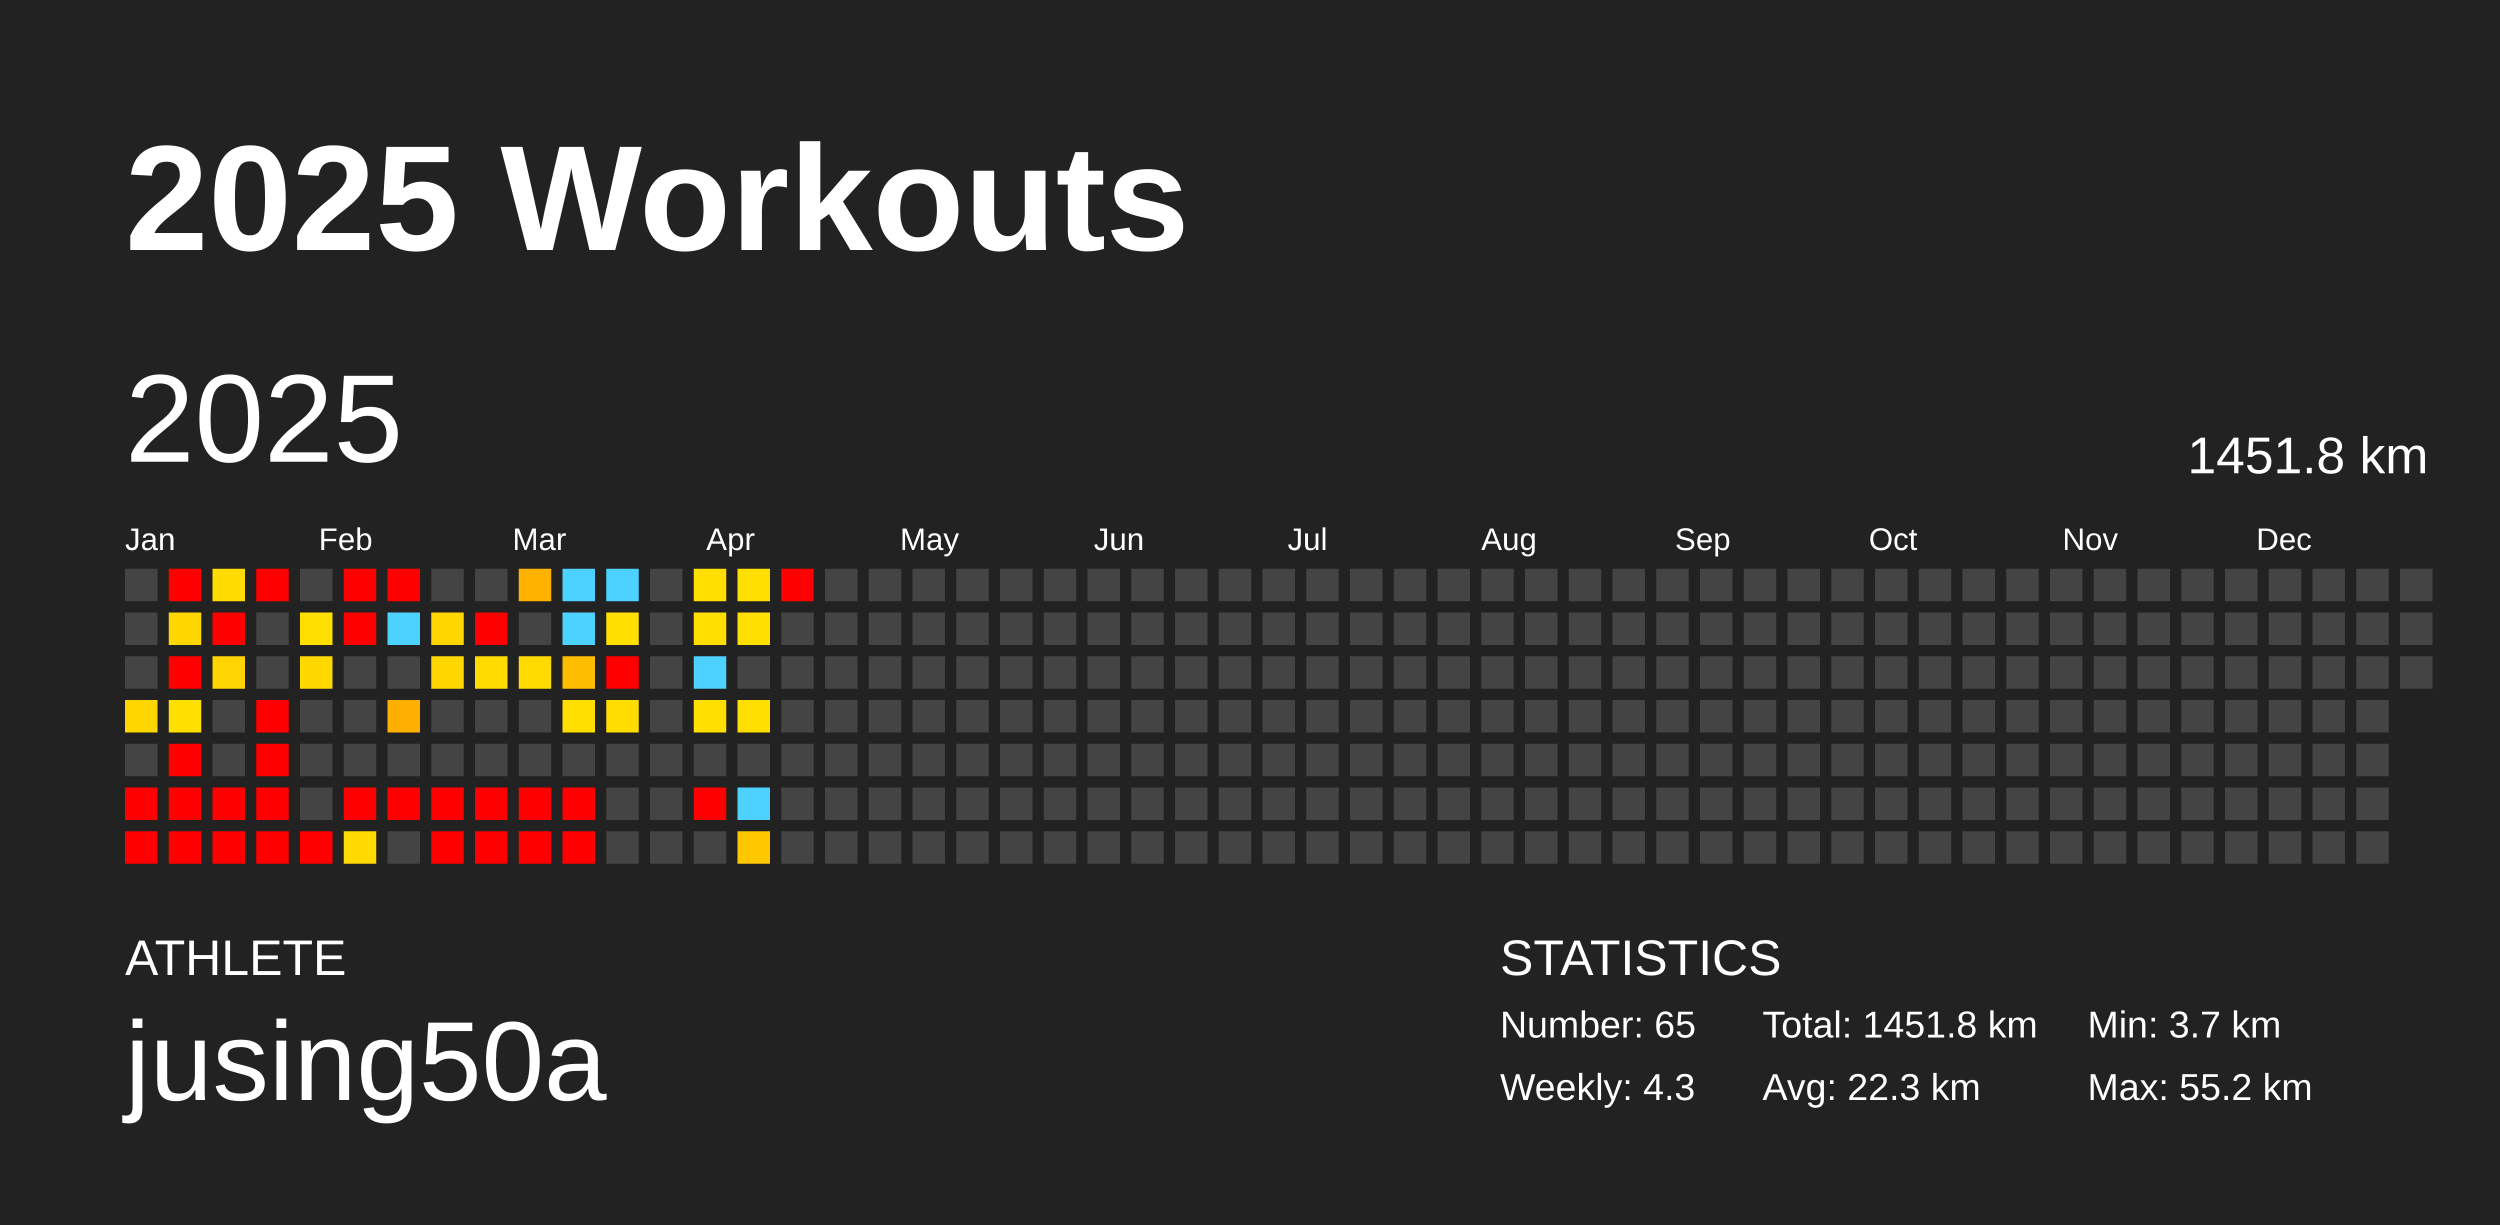
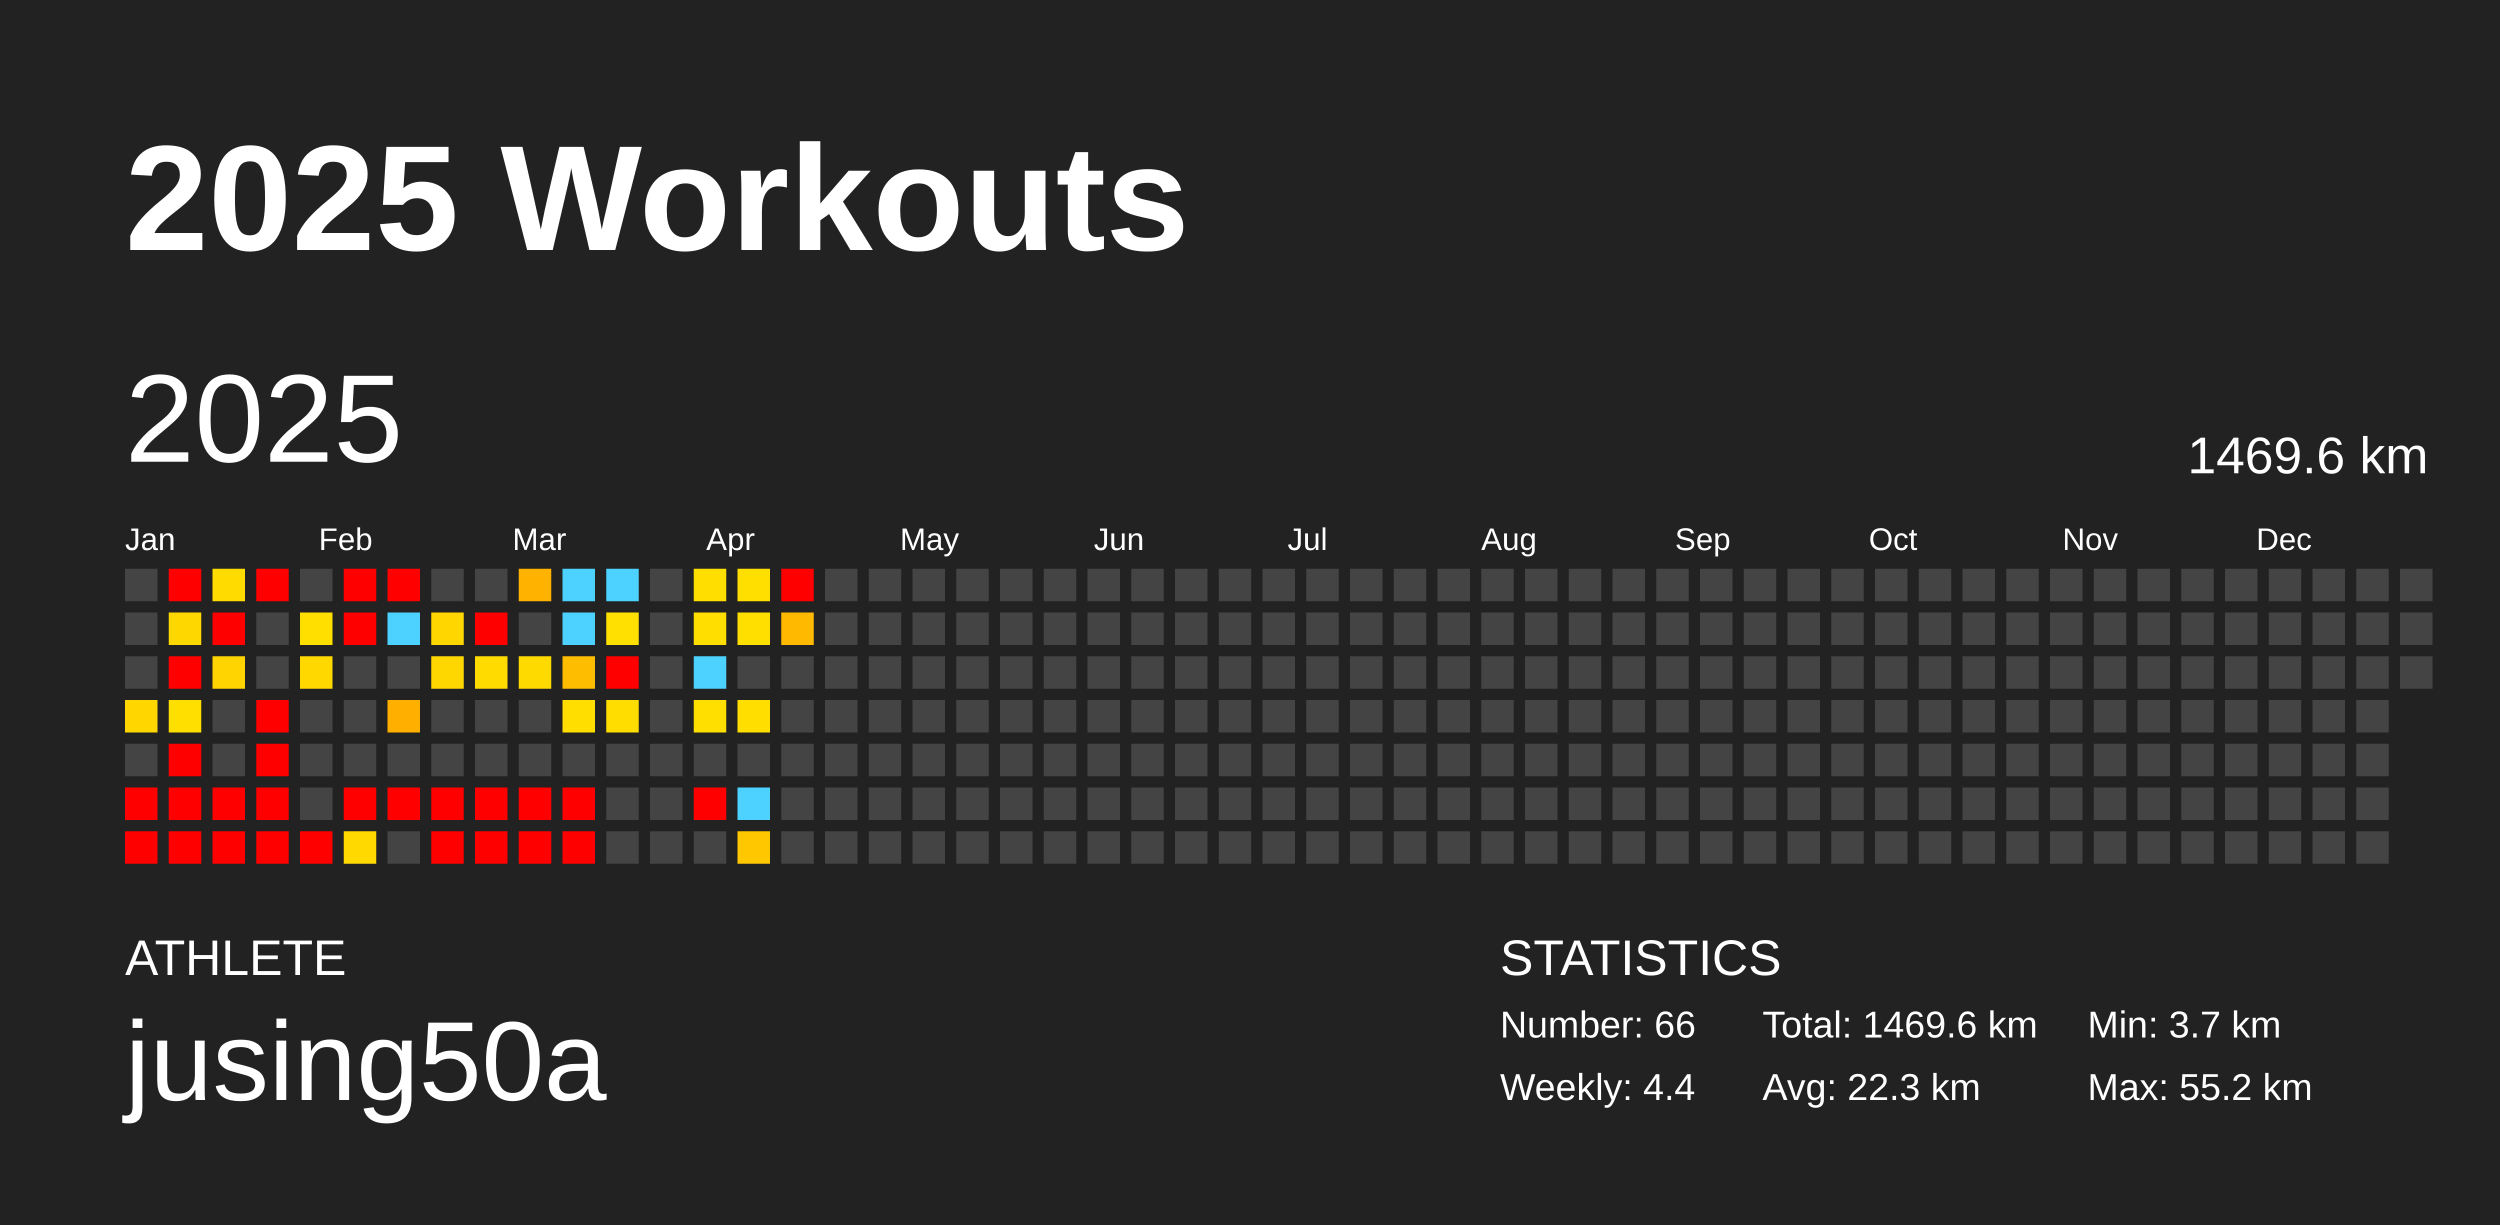
<svg xmlns="http://www.w3.org/2000/svg" baseProfile="full" height="98mm" version="1.1" viewBox="0,0,200,98" width="200mm">
  <defs />
  <rect fill="#222222" height="98" width="200" x="0" y="0" />
  <text fill="#FFFFFF" style="font-size:12px; font-family:Arial; font-weight:bold;" x="10" y="20">2025 Workouts</text>
  <text fill="#FFFFFF" style="font-size:4px; font-family:Arial" x="10" y="78">ATHLETE</text>
  <text fill="#FFFFFF" style="font-size:9px; font-family:Arial" x="10" y="88">jusing50a</text>
  <text fill="#FFFFFF" style="font-size:4px; font-family:Arial" x="120" y="78">STATISTICS</text>
-   <text fill="#FFFFFF" style="font-size:3px; font-family:Arial" x="120" y="83">Number: 65</text>
-   <text fill="#FFFFFF" style="font-size:3px; font-family:Arial" x="120" y="88">Weekly: 4.3</text>
-   <text fill="#FFFFFF" style="font-size:3px; font-family:Arial" x="141" y="83">Total: 1451.8 km</text>
+   <text fill="#FFFFFF" style="font-size:3px; font-family:Arial" x="120" y="83">Number: 66</text>
+   <text fill="#FFFFFF" style="font-size:3px; font-family:Arial" x="120" y="88">Weekly: 4.4</text>
+   <text fill="#FFFFFF" style="font-size:3px; font-family:Arial" x="141" y="83">Total: 1469.6 km</text>
  <text fill="#FFFFFF" style="font-size:3px; font-family:Arial" x="141" y="88">Avg: 22.3 km</text>
  <text fill="#FFFFFF" style="font-size:3px; font-family:Arial" x="167" y="83">Min: 3.7 km</text>
  <text fill="#FFFFFF" style="font-size:3px; font-family:Arial" x="167" y="88">Max: 55.2 km</text>
  <text dominant-baseline="hanging" fill="#FFFFFF" style="font-size:10.0px; font-family:Arial;" x="10" y="30">2025</text>
-   <text dominant-baseline="hanging" fill="#FFFFFF" style="font-size:4.125px; font-family:Arial;" x="175" y="35">1451.8 km</text>
+   <text dominant-baseline="hanging" fill="#FFFFFF" style="font-size:4.125px; font-family:Arial;" x="175" y="35">1469.6 km</text>
  <text fill="#FFFFFF" style="font-size:2.5px; font-family:Arial" x="10.0" y="44">Jan</text>
  <text fill="#FFFFFF" style="font-size:2.5px; font-family:Arial" x="25.5" y="44">Feb</text>
  <text fill="#FFFFFF" style="font-size:2.5px; font-family:Arial" x="41.0" y="44">Mar</text>
  <text fill="#FFFFFF" style="font-size:2.5px; font-family:Arial" x="56.5" y="44">Apr</text>
  <text fill="#FFFFFF" style="font-size:2.5px; font-family:Arial" x="72.0" y="44">May</text>
  <text fill="#FFFFFF" style="font-size:2.5px; font-family:Arial" x="87.5" y="44">Jun</text>
  <text fill="#FFFFFF" style="font-size:2.5px; font-family:Arial" x="103.0" y="44">Jul</text>
  <text fill="#FFFFFF" style="font-size:2.5px; font-family:Arial" x="118.5" y="44">Aug</text>
  <text fill="#FFFFFF" style="font-size:2.5px; font-family:Arial" x="134.0" y="44">Sep</text>
  <text fill="#FFFFFF" style="font-size:2.5px; font-family:Arial" x="149.5" y="44">Oct</text>
  <text fill="#FFFFFF" style="font-size:2.5px; font-family:Arial" x="165.0" y="44">Nov</text>
  <text fill="#FFFFFF" style="font-size:2.5px; font-family:Arial" x="180.5" y="44">Dec</text>
  <rect fill="#444444" height="2.6" width="2.6" x="10.0" y="45.5" />
  <rect fill="#444444" height="2.6" width="2.6" x="10.0" y="49.0" />
  <rect fill="#444444" height="2.6" width="2.6" x="10.0" y="52.5" />
  <rect fill="#ffd600" height="2.6" width="2.6" x="10.0" y="56.0" />
  <rect fill="#444444" height="2.6" width="2.6" x="10.0" y="59.5" />
  <rect fill="red" height="2.6" width="2.6" x="10.0" y="63.0" />
  <rect fill="red" height="2.6" width="2.6" x="10.0" y="66.5" />
  <rect fill="red" height="2.6" width="2.6" x="13.5" y="45.5" />
  <rect fill="#ffd700" height="2.6" width="2.6" x="13.5" y="49.0" />
  <rect fill="red" height="2.6" width="2.6" x="13.5" y="52.5" />
  <rect fill="#ffdf00" height="2.6" width="2.6" x="13.5" y="56.0" />
  <rect fill="red" height="2.6" width="2.6" x="13.5" y="59.5" />
  <rect fill="red" height="2.6" width="2.6" x="13.5" y="63.0" />
  <rect fill="red" height="2.6" width="2.6" x="13.5" y="66.5" />
  <rect fill="#ffdb00" height="2.6" width="2.6" x="17.0" y="45.5" />
  <rect fill="red" height="2.6" width="2.6" x="17.0" y="49.0" />
  <rect fill="#ffd400" height="2.6" width="2.6" x="17.0" y="52.5" />
  <rect fill="#444444" height="2.6" width="2.6" x="17.0" y="56.0" />
  <rect fill="#444444" height="2.6" width="2.6" x="17.0" y="59.5" />
  <rect fill="red" height="2.6" width="2.6" x="17.0" y="63.0" />
  <rect fill="red" height="2.6" width="2.6" x="17.0" y="66.5" />
  <rect fill="red" height="2.6" width="2.6" x="20.5" y="45.5" />
  <rect fill="#444444" height="2.6" width="2.6" x="20.5" y="49.0" />
  <rect fill="#444444" height="2.6" width="2.6" x="20.5" y="52.5" />
  <rect fill="red" height="2.6" width="2.6" x="20.5" y="56.0" />
  <rect fill="red" height="2.6" width="2.6" x="20.5" y="59.5" />
  <rect fill="red" height="2.6" width="2.6" x="20.5" y="63.0" />
  <rect fill="red" height="2.6" width="2.6" x="20.5" y="66.5" />
  <rect fill="#444444" height="2.6" width="2.6" x="24.0" y="45.5" />
  <rect fill="#ffdf00" height="2.6" width="2.6" x="24.0" y="49.0" />
  <rect fill="#ffd800" height="2.6" width="2.6" x="24.0" y="52.5" />
  <rect fill="#444444" height="2.6" width="2.6" x="24.0" y="56.0" />
  <rect fill="#444444" height="2.6" width="2.6" x="24.0" y="59.5" />
  <rect fill="#444444" height="2.6" width="2.6" x="24.0" y="63.0" />
  <rect fill="red" height="2.6" width="2.6" x="24.0" y="66.5" />
  <rect fill="red" height="2.6" width="2.6" x="27.5" y="45.5" />
  <rect fill="red" height="2.6" width="2.6" x="27.5" y="49.0" />
  <rect fill="#444444" height="2.6" width="2.6" x="27.5" y="52.5" />
  <rect fill="#444444" height="2.6" width="2.6" x="27.5" y="56.0" />
  <rect fill="#444444" height="2.6" width="2.6" x="27.5" y="59.5" />
  <rect fill="red" height="2.6" width="2.6" x="27.5" y="63.0" />
  <rect fill="#ffd900" height="2.6" width="2.6" x="27.5" y="66.5" />
  <rect fill="red" height="2.6" width="2.6" x="31.0" y="45.5" />
  <rect fill="#4dd2ff" height="2.6" width="2.6" x="31.0" y="49.0" />
  <rect fill="#444444" height="2.6" width="2.6" x="31.0" y="52.5" />
  <rect fill="#ffaf00" height="2.6" width="2.6" x="31.0" y="56.0" />
  <rect fill="#444444" height="2.6" width="2.6" x="31.0" y="59.5" />
  <rect fill="red" height="2.6" width="2.6" x="31.0" y="63.0" />
  <rect fill="#444444" height="2.6" width="2.6" x="31.0" y="66.5" />
  <rect fill="#444444" height="2.6" width="2.6" x="34.5" y="45.5" />
  <rect fill="#ffd600" height="2.6" width="2.6" x="34.5" y="49.0" />
  <rect fill="#ffd700" height="2.6" width="2.6" x="34.5" y="52.5" />
  <rect fill="#444444" height="2.6" width="2.6" x="34.5" y="56.0" />
  <rect fill="#444444" height="2.6" width="2.6" x="34.5" y="59.5" />
  <rect fill="red" height="2.6" width="2.6" x="34.5" y="63.0" />
  <rect fill="red" height="2.6" width="2.6" x="34.5" y="66.5" />
  <rect fill="#444444" height="2.6" width="2.6" x="38.0" y="45.5" />
  <rect fill="red" height="2.6" width="2.6" x="38.0" y="49.0" />
  <rect fill="#ffdb00" height="2.6" width="2.6" x="38.0" y="52.5" />
  <rect fill="#444444" height="2.6" width="2.6" x="38.0" y="56.0" />
  <rect fill="#444444" height="2.6" width="2.6" x="38.0" y="59.5" />
  <rect fill="red" height="2.6" width="2.6" x="38.0" y="63.0" />
  <rect fill="red" height="2.6" width="2.6" x="38.0" y="66.5" />
  <rect fill="#ffb200" height="2.6" width="2.6" x="41.5" y="45.5" />
  <rect fill="#444444" height="2.6" width="2.6" x="41.5" y="49.0" />
  <rect fill="#ffda00" height="2.6" width="2.6" x="41.5" y="52.5" />
  <rect fill="#444444" height="2.6" width="2.6" x="41.5" y="56.0" />
  <rect fill="#444444" height="2.6" width="2.6" x="41.5" y="59.5" />
  <rect fill="red" height="2.6" width="2.6" x="41.5" y="63.0" />
  <rect fill="red" height="2.6" width="2.6" x="41.5" y="66.5" />
  <rect fill="#4dd2ff" height="2.6" width="2.6" x="45.0" y="45.5" />
  <rect fill="#4dd2ff" height="2.6" width="2.6" x="45.0" y="49.0" />
  <rect fill="#ffbd00" height="2.6" width="2.6" x="45.0" y="52.5" />
  <rect fill="#ffde00" height="2.6" width="2.6" x="45.0" y="56.0" />
  <rect fill="#444444" height="2.6" width="2.6" x="45.0" y="59.5" />
  <rect fill="red" height="2.6" width="2.6" x="45.0" y="63.0" />
  <rect fill="red" height="2.6" width="2.6" x="45.0" y="66.5" />
  <rect fill="#4dd2ff" height="2.6" width="2.6" x="48.5" y="45.5" />
  <rect fill="#ffe000" height="2.6" width="2.6" x="48.5" y="49.0" />
  <rect fill="red" height="2.6" width="2.6" x="48.5" y="52.5" />
  <rect fill="#ffdd00" height="2.6" width="2.6" x="48.5" y="56.0" />
  <rect fill="#444444" height="2.6" width="2.6" x="48.5" y="59.5" />
  <rect fill="#444444" height="2.6" width="2.6" x="48.5" y="63.0" />
  <rect fill="#444444" height="2.6" width="2.6" x="48.5" y="66.5" />
  <rect fill="#444444" height="2.6" width="2.6" x="52.0" y="45.5" />
  <rect fill="#444444" height="2.6" width="2.6" x="52.0" y="49.0" />
  <rect fill="#444444" height="2.6" width="2.6" x="52.0" y="52.5" />
  <rect fill="#444444" height="2.6" width="2.6" x="52.0" y="56.0" />
  <rect fill="#444444" height="2.6" width="2.6" x="52.0" y="59.5" />
  <rect fill="#444444" height="2.6" width="2.6" x="52.0" y="63.0" />
  <rect fill="#444444" height="2.6" width="2.6" x="52.0" y="66.5" />
  <rect fill="#ffde00" height="2.6" width="2.6" x="55.5" y="45.5" />
  <rect fill="#ffde00" height="2.6" width="2.6" x="55.5" y="49.0" />
  <rect fill="#4dd2ff" height="2.6" width="2.6" x="55.5" y="52.5" />
  <rect fill="#ffdf00" height="2.6" width="2.6" x="55.5" y="56.0" />
  <rect fill="#444444" height="2.6" width="2.6" x="55.5" y="59.5" />
  <rect fill="red" height="2.6" width="2.6" x="55.5" y="63.0" />
  <rect fill="#444444" height="2.6" width="2.6" x="55.5" y="66.5" />
  <rect fill="#ffdf00" height="2.6" width="2.6" x="59.0" y="45.5" />
  <rect fill="#ffdf00" height="2.6" width="2.6" x="59.0" y="49.0" />
  <rect fill="#444444" height="2.6" width="2.6" x="59.0" y="52.5" />
  <rect fill="#ffde00" height="2.6" width="2.6" x="59.0" y="56.0" />
  <rect fill="#444444" height="2.6" width="2.6" x="59.0" y="59.5" />
  <rect fill="#4dd2ff" height="2.6" width="2.6" x="59.0" y="63.0" />
  <rect fill="#ffc700" height="2.6" width="2.6" x="59.0" y="66.5" />
  <rect fill="red" height="2.6" width="2.6" x="62.5" y="45.5" />
-   <rect fill="#444444" height="2.6" width="2.6" x="62.5" y="49.0" />
+   <rect fill="#ffba00" height="2.6" width="2.6" x="62.5" y="49.0" />
  <rect fill="#444444" height="2.6" width="2.6" x="62.5" y="52.5" />
  <rect fill="#444444" height="2.6" width="2.6" x="62.5" y="56.0" />
  <rect fill="#444444" height="2.6" width="2.6" x="62.5" y="59.5" />
  <rect fill="#444444" height="2.6" width="2.6" x="62.5" y="63.0" />
  <rect fill="#444444" height="2.6" width="2.6" x="62.5" y="66.5" />
  <rect fill="#444444" height="2.6" width="2.6" x="66.0" y="45.5" />
  <rect fill="#444444" height="2.6" width="2.6" x="66.0" y="49.0" />
  <rect fill="#444444" height="2.6" width="2.6" x="66.0" y="52.5" />
  <rect fill="#444444" height="2.6" width="2.6" x="66.0" y="56.0" />
  <rect fill="#444444" height="2.6" width="2.6" x="66.0" y="59.5" />
  <rect fill="#444444" height="2.6" width="2.6" x="66.0" y="63.0" />
  <rect fill="#444444" height="2.6" width="2.6" x="66.0" y="66.5" />
  <rect fill="#444444" height="2.6" width="2.6" x="69.5" y="45.5" />
  <rect fill="#444444" height="2.6" width="2.6" x="69.5" y="49.0" />
  <rect fill="#444444" height="2.6" width="2.6" x="69.5" y="52.5" />
  <rect fill="#444444" height="2.6" width="2.6" x="69.5" y="56.0" />
  <rect fill="#444444" height="2.6" width="2.6" x="69.5" y="59.5" />
  <rect fill="#444444" height="2.6" width="2.6" x="69.5" y="63.0" />
  <rect fill="#444444" height="2.6" width="2.6" x="69.5" y="66.5" />
  <rect fill="#444444" height="2.6" width="2.6" x="73.0" y="45.5" />
  <rect fill="#444444" height="2.6" width="2.6" x="73.0" y="49.0" />
  <rect fill="#444444" height="2.6" width="2.6" x="73.0" y="52.5" />
  <rect fill="#444444" height="2.6" width="2.6" x="73.0" y="56.0" />
  <rect fill="#444444" height="2.6" width="2.6" x="73.0" y="59.5" />
  <rect fill="#444444" height="2.6" width="2.6" x="73.0" y="63.0" />
  <rect fill="#444444" height="2.6" width="2.6" x="73.0" y="66.5" />
  <rect fill="#444444" height="2.6" width="2.6" x="76.5" y="45.5" />
  <rect fill="#444444" height="2.6" width="2.6" x="76.5" y="49.0" />
  <rect fill="#444444" height="2.6" width="2.6" x="76.5" y="52.5" />
  <rect fill="#444444" height="2.6" width="2.6" x="76.5" y="56.0" />
  <rect fill="#444444" height="2.6" width="2.6" x="76.5" y="59.5" />
  <rect fill="#444444" height="2.6" width="2.6" x="76.5" y="63.0" />
  <rect fill="#444444" height="2.6" width="2.6" x="76.5" y="66.5" />
  <rect fill="#444444" height="2.6" width="2.6" x="80.0" y="45.5" />
  <rect fill="#444444" height="2.6" width="2.6" x="80.0" y="49.0" />
  <rect fill="#444444" height="2.6" width="2.6" x="80.0" y="52.5" />
  <rect fill="#444444" height="2.6" width="2.6" x="80.0" y="56.0" />
  <rect fill="#444444" height="2.6" width="2.6" x="80.0" y="59.5" />
  <rect fill="#444444" height="2.6" width="2.6" x="80.0" y="63.0" />
  <rect fill="#444444" height="2.6" width="2.6" x="80.0" y="66.5" />
  <rect fill="#444444" height="2.6" width="2.6" x="83.5" y="45.5" />
  <rect fill="#444444" height="2.6" width="2.6" x="83.5" y="49.0" />
  <rect fill="#444444" height="2.6" width="2.6" x="83.5" y="52.5" />
  <rect fill="#444444" height="2.6" width="2.6" x="83.5" y="56.0" />
  <rect fill="#444444" height="2.6" width="2.6" x="83.5" y="59.5" />
  <rect fill="#444444" height="2.6" width="2.6" x="83.5" y="63.0" />
  <rect fill="#444444" height="2.6" width="2.6" x="83.5" y="66.5" />
  <rect fill="#444444" height="2.6" width="2.6" x="87.0" y="45.5" />
  <rect fill="#444444" height="2.6" width="2.6" x="87.0" y="49.0" />
  <rect fill="#444444" height="2.6" width="2.6" x="87.0" y="52.5" />
  <rect fill="#444444" height="2.6" width="2.6" x="87.0" y="56.0" />
  <rect fill="#444444" height="2.6" width="2.6" x="87.0" y="59.5" />
  <rect fill="#444444" height="2.6" width="2.6" x="87.0" y="63.0" />
  <rect fill="#444444" height="2.6" width="2.6" x="87.0" y="66.5" />
  <rect fill="#444444" height="2.6" width="2.6" x="90.5" y="45.5" />
  <rect fill="#444444" height="2.6" width="2.6" x="90.5" y="49.0" />
  <rect fill="#444444" height="2.6" width="2.6" x="90.5" y="52.5" />
  <rect fill="#444444" height="2.6" width="2.6" x="90.5" y="56.0" />
  <rect fill="#444444" height="2.6" width="2.6" x="90.5" y="59.5" />
  <rect fill="#444444" height="2.6" width="2.6" x="90.5" y="63.0" />
  <rect fill="#444444" height="2.6" width="2.6" x="90.5" y="66.5" />
  <rect fill="#444444" height="2.6" width="2.6" x="94.0" y="45.5" />
  <rect fill="#444444" height="2.6" width="2.6" x="94.0" y="49.0" />
  <rect fill="#444444" height="2.6" width="2.6" x="94.0" y="52.5" />
  <rect fill="#444444" height="2.6" width="2.6" x="94.0" y="56.0" />
  <rect fill="#444444" height="2.6" width="2.6" x="94.0" y="59.5" />
  <rect fill="#444444" height="2.6" width="2.6" x="94.0" y="63.0" />
  <rect fill="#444444" height="2.6" width="2.6" x="94.0" y="66.5" />
  <rect fill="#444444" height="2.6" width="2.6" x="97.5" y="45.5" />
  <rect fill="#444444" height="2.6" width="2.6" x="97.5" y="49.0" />
  <rect fill="#444444" height="2.6" width="2.6" x="97.5" y="52.5" />
  <rect fill="#444444" height="2.6" width="2.6" x="97.5" y="56.0" />
  <rect fill="#444444" height="2.6" width="2.6" x="97.5" y="59.5" />
  <rect fill="#444444" height="2.6" width="2.6" x="97.5" y="63.0" />
  <rect fill="#444444" height="2.6" width="2.6" x="97.5" y="66.5" />
  <rect fill="#444444" height="2.6" width="2.6" x="101.0" y="45.5" />
  <rect fill="#444444" height="2.6" width="2.6" x="101.0" y="49.0" />
  <rect fill="#444444" height="2.6" width="2.6" x="101.0" y="52.5" />
  <rect fill="#444444" height="2.6" width="2.6" x="101.0" y="56.0" />
  <rect fill="#444444" height="2.6" width="2.6" x="101.0" y="59.5" />
  <rect fill="#444444" height="2.6" width="2.6" x="101.0" y="63.0" />
  <rect fill="#444444" height="2.6" width="2.6" x="101.0" y="66.5" />
  <rect fill="#444444" height="2.6" width="2.6" x="104.5" y="45.5" />
  <rect fill="#444444" height="2.6" width="2.6" x="104.5" y="49.0" />
  <rect fill="#444444" height="2.6" width="2.6" x="104.5" y="52.5" />
  <rect fill="#444444" height="2.6" width="2.6" x="104.5" y="56.0" />
  <rect fill="#444444" height="2.6" width="2.6" x="104.5" y="59.5" />
  <rect fill="#444444" height="2.6" width="2.6" x="104.5" y="63.0" />
  <rect fill="#444444" height="2.6" width="2.6" x="104.5" y="66.5" />
  <rect fill="#444444" height="2.6" width="2.6" x="108.0" y="45.5" />
  <rect fill="#444444" height="2.6" width="2.6" x="108.0" y="49.0" />
  <rect fill="#444444" height="2.6" width="2.6" x="108.0" y="52.5" />
  <rect fill="#444444" height="2.6" width="2.6" x="108.0" y="56.0" />
  <rect fill="#444444" height="2.6" width="2.6" x="108.0" y="59.5" />
  <rect fill="#444444" height="2.6" width="2.6" x="108.0" y="63.0" />
  <rect fill="#444444" height="2.6" width="2.6" x="108.0" y="66.5" />
  <rect fill="#444444" height="2.6" width="2.6" x="111.5" y="45.5" />
  <rect fill="#444444" height="2.6" width="2.6" x="111.5" y="49.0" />
  <rect fill="#444444" height="2.6" width="2.6" x="111.5" y="52.5" />
  <rect fill="#444444" height="2.6" width="2.6" x="111.5" y="56.0" />
  <rect fill="#444444" height="2.6" width="2.6" x="111.5" y="59.5" />
  <rect fill="#444444" height="2.6" width="2.6" x="111.5" y="63.0" />
  <rect fill="#444444" height="2.6" width="2.6" x="111.5" y="66.5" />
  <rect fill="#444444" height="2.6" width="2.6" x="115.0" y="45.5" />
  <rect fill="#444444" height="2.6" width="2.6" x="115.0" y="49.0" />
  <rect fill="#444444" height="2.6" width="2.6" x="115.0" y="52.5" />
  <rect fill="#444444" height="2.6" width="2.6" x="115.0" y="56.0" />
  <rect fill="#444444" height="2.6" width="2.6" x="115.0" y="59.5" />
  <rect fill="#444444" height="2.6" width="2.6" x="115.0" y="63.0" />
  <rect fill="#444444" height="2.6" width="2.6" x="115.0" y="66.5" />
  <rect fill="#444444" height="2.6" width="2.6" x="118.5" y="45.5" />
  <rect fill="#444444" height="2.6" width="2.6" x="118.5" y="49.0" />
  <rect fill="#444444" height="2.6" width="2.6" x="118.5" y="52.5" />
  <rect fill="#444444" height="2.6" width="2.6" x="118.5" y="56.0" />
  <rect fill="#444444" height="2.6" width="2.6" x="118.5" y="59.5" />
  <rect fill="#444444" height="2.6" width="2.6" x="118.5" y="63.0" />
  <rect fill="#444444" height="2.6" width="2.6" x="118.5" y="66.5" />
  <rect fill="#444444" height="2.6" width="2.6" x="122.0" y="45.5" />
  <rect fill="#444444" height="2.6" width="2.6" x="122.0" y="49.0" />
  <rect fill="#444444" height="2.6" width="2.6" x="122.0" y="52.5" />
  <rect fill="#444444" height="2.6" width="2.6" x="122.0" y="56.0" />
  <rect fill="#444444" height="2.6" width="2.6" x="122.0" y="59.5" />
  <rect fill="#444444" height="2.6" width="2.6" x="122.0" y="63.0" />
  <rect fill="#444444" height="2.6" width="2.6" x="122.0" y="66.5" />
  <rect fill="#444444" height="2.6" width="2.6" x="125.5" y="45.5" />
  <rect fill="#444444" height="2.6" width="2.6" x="125.5" y="49.0" />
  <rect fill="#444444" height="2.6" width="2.6" x="125.5" y="52.5" />
  <rect fill="#444444" height="2.6" width="2.6" x="125.5" y="56.0" />
  <rect fill="#444444" height="2.6" width="2.6" x="125.5" y="59.5" />
  <rect fill="#444444" height="2.6" width="2.6" x="125.5" y="63.0" />
  <rect fill="#444444" height="2.6" width="2.6" x="125.5" y="66.5" />
  <rect fill="#444444" height="2.6" width="2.6" x="129.0" y="45.5" />
  <rect fill="#444444" height="2.6" width="2.6" x="129.0" y="49.0" />
  <rect fill="#444444" height="2.6" width="2.6" x="129.0" y="52.5" />
  <rect fill="#444444" height="2.6" width="2.6" x="129.0" y="56.0" />
  <rect fill="#444444" height="2.6" width="2.6" x="129.0" y="59.5" />
  <rect fill="#444444" height="2.6" width="2.6" x="129.0" y="63.0" />
  <rect fill="#444444" height="2.6" width="2.6" x="129.0" y="66.5" />
  <rect fill="#444444" height="2.6" width="2.6" x="132.5" y="45.5" />
  <rect fill="#444444" height="2.6" width="2.6" x="132.5" y="49.0" />
  <rect fill="#444444" height="2.6" width="2.6" x="132.5" y="52.5" />
  <rect fill="#444444" height="2.6" width="2.6" x="132.5" y="56.0" />
  <rect fill="#444444" height="2.6" width="2.6" x="132.5" y="59.5" />
  <rect fill="#444444" height="2.6" width="2.6" x="132.5" y="63.0" />
  <rect fill="#444444" height="2.6" width="2.6" x="132.5" y="66.5" />
  <rect fill="#444444" height="2.6" width="2.6" x="136.0" y="45.5" />
  <rect fill="#444444" height="2.6" width="2.6" x="136.0" y="49.0" />
  <rect fill="#444444" height="2.6" width="2.6" x="136.0" y="52.5" />
  <rect fill="#444444" height="2.6" width="2.6" x="136.0" y="56.0" />
  <rect fill="#444444" height="2.6" width="2.6" x="136.0" y="59.5" />
  <rect fill="#444444" height="2.6" width="2.6" x="136.0" y="63.0" />
  <rect fill="#444444" height="2.6" width="2.6" x="136.0" y="66.5" />
  <rect fill="#444444" height="2.6" width="2.6" x="139.5" y="45.5" />
  <rect fill="#444444" height="2.6" width="2.6" x="139.5" y="49.0" />
  <rect fill="#444444" height="2.6" width="2.6" x="139.5" y="52.5" />
  <rect fill="#444444" height="2.6" width="2.6" x="139.5" y="56.0" />
  <rect fill="#444444" height="2.6" width="2.6" x="139.5" y="59.5" />
  <rect fill="#444444" height="2.6" width="2.6" x="139.5" y="63.0" />
  <rect fill="#444444" height="2.6" width="2.6" x="139.5" y="66.5" />
  <rect fill="#444444" height="2.6" width="2.6" x="143.0" y="45.5" />
  <rect fill="#444444" height="2.6" width="2.6" x="143.0" y="49.0" />
  <rect fill="#444444" height="2.6" width="2.6" x="143.0" y="52.5" />
  <rect fill="#444444" height="2.6" width="2.6" x="143.0" y="56.0" />
  <rect fill="#444444" height="2.6" width="2.6" x="143.0" y="59.5" />
  <rect fill="#444444" height="2.6" width="2.6" x="143.0" y="63.0" />
  <rect fill="#444444" height="2.6" width="2.6" x="143.0" y="66.5" />
  <rect fill="#444444" height="2.6" width="2.6" x="146.5" y="45.5" />
  <rect fill="#444444" height="2.6" width="2.6" x="146.5" y="49.0" />
  <rect fill="#444444" height="2.6" width="2.6" x="146.5" y="52.5" />
  <rect fill="#444444" height="2.6" width="2.6" x="146.5" y="56.0" />
  <rect fill="#444444" height="2.6" width="2.6" x="146.5" y="59.5" />
  <rect fill="#444444" height="2.6" width="2.6" x="146.5" y="63.0" />
  <rect fill="#444444" height="2.6" width="2.6" x="146.5" y="66.5" />
  <rect fill="#444444" height="2.6" width="2.6" x="150.0" y="45.5" />
  <rect fill="#444444" height="2.6" width="2.6" x="150.0" y="49.0" />
  <rect fill="#444444" height="2.6" width="2.6" x="150.0" y="52.5" />
  <rect fill="#444444" height="2.6" width="2.6" x="150.0" y="56.0" />
  <rect fill="#444444" height="2.6" width="2.6" x="150.0" y="59.5" />
  <rect fill="#444444" height="2.6" width="2.6" x="150.0" y="63.0" />
  <rect fill="#444444" height="2.6" width="2.6" x="150.0" y="66.5" />
  <rect fill="#444444" height="2.6" width="2.6" x="153.5" y="45.5" />
  <rect fill="#444444" height="2.6" width="2.6" x="153.5" y="49.0" />
  <rect fill="#444444" height="2.6" width="2.6" x="153.5" y="52.5" />
  <rect fill="#444444" height="2.6" width="2.6" x="153.5" y="56.0" />
  <rect fill="#444444" height="2.6" width="2.6" x="153.5" y="59.5" />
  <rect fill="#444444" height="2.6" width="2.6" x="153.5" y="63.0" />
  <rect fill="#444444" height="2.6" width="2.6" x="153.5" y="66.5" />
  <rect fill="#444444" height="2.6" width="2.6" x="157.0" y="45.5" />
  <rect fill="#444444" height="2.6" width="2.6" x="157.0" y="49.0" />
  <rect fill="#444444" height="2.6" width="2.6" x="157.0" y="52.5" />
  <rect fill="#444444" height="2.6" width="2.6" x="157.0" y="56.0" />
  <rect fill="#444444" height="2.6" width="2.6" x="157.0" y="59.5" />
  <rect fill="#444444" height="2.6" width="2.6" x="157.0" y="63.0" />
  <rect fill="#444444" height="2.6" width="2.6" x="157.0" y="66.5" />
  <rect fill="#444444" height="2.6" width="2.6" x="160.5" y="45.5" />
  <rect fill="#444444" height="2.6" width="2.6" x="160.5" y="49.0" />
  <rect fill="#444444" height="2.6" width="2.6" x="160.5" y="52.5" />
  <rect fill="#444444" height="2.6" width="2.6" x="160.5" y="56.0" />
  <rect fill="#444444" height="2.6" width="2.6" x="160.5" y="59.5" />
  <rect fill="#444444" height="2.6" width="2.6" x="160.5" y="63.0" />
  <rect fill="#444444" height="2.6" width="2.6" x="160.5" y="66.5" />
  <rect fill="#444444" height="2.6" width="2.6" x="164.0" y="45.5" />
  <rect fill="#444444" height="2.6" width="2.6" x="164.0" y="49.0" />
  <rect fill="#444444" height="2.6" width="2.6" x="164.0" y="52.5" />
  <rect fill="#444444" height="2.6" width="2.6" x="164.0" y="56.0" />
  <rect fill="#444444" height="2.6" width="2.6" x="164.0" y="59.5" />
  <rect fill="#444444" height="2.6" width="2.6" x="164.0" y="63.0" />
  <rect fill="#444444" height="2.6" width="2.6" x="164.0" y="66.5" />
  <rect fill="#444444" height="2.6" width="2.6" x="167.5" y="45.5" />
  <rect fill="#444444" height="2.6" width="2.6" x="167.5" y="49.0" />
  <rect fill="#444444" height="2.6" width="2.6" x="167.5" y="52.5" />
  <rect fill="#444444" height="2.6" width="2.6" x="167.5" y="56.0" />
  <rect fill="#444444" height="2.6" width="2.6" x="167.5" y="59.5" />
  <rect fill="#444444" height="2.6" width="2.6" x="167.5" y="63.0" />
  <rect fill="#444444" height="2.6" width="2.6" x="167.5" y="66.5" />
  <rect fill="#444444" height="2.6" width="2.6" x="171.0" y="45.5" />
  <rect fill="#444444" height="2.6" width="2.6" x="171.0" y="49.0" />
  <rect fill="#444444" height="2.6" width="2.6" x="171.0" y="52.5" />
  <rect fill="#444444" height="2.6" width="2.6" x="171.0" y="56.0" />
  <rect fill="#444444" height="2.6" width="2.6" x="171.0" y="59.5" />
  <rect fill="#444444" height="2.6" width="2.6" x="171.0" y="63.0" />
  <rect fill="#444444" height="2.6" width="2.6" x="171.0" y="66.5" />
  <rect fill="#444444" height="2.6" width="2.6" x="174.5" y="45.5" />
  <rect fill="#444444" height="2.6" width="2.6" x="174.5" y="49.0" />
  <rect fill="#444444" height="2.6" width="2.6" x="174.5" y="52.5" />
  <rect fill="#444444" height="2.6" width="2.6" x="174.5" y="56.0" />
  <rect fill="#444444" height="2.6" width="2.6" x="174.5" y="59.5" />
  <rect fill="#444444" height="2.6" width="2.6" x="174.5" y="63.0" />
  <rect fill="#444444" height="2.6" width="2.6" x="174.5" y="66.5" />
  <rect fill="#444444" height="2.6" width="2.6" x="178.0" y="45.5" />
  <rect fill="#444444" height="2.6" width="2.6" x="178.0" y="49.0" />
  <rect fill="#444444" height="2.6" width="2.6" x="178.0" y="52.5" />
  <rect fill="#444444" height="2.6" width="2.6" x="178.0" y="56.0" />
  <rect fill="#444444" height="2.6" width="2.6" x="178.0" y="59.5" />
  <rect fill="#444444" height="2.6" width="2.6" x="178.0" y="63.0" />
  <rect fill="#444444" height="2.6" width="2.6" x="178.0" y="66.5" />
  <rect fill="#444444" height="2.6" width="2.6" x="181.5" y="45.5" />
  <rect fill="#444444" height="2.6" width="2.6" x="181.5" y="49.0" />
  <rect fill="#444444" height="2.6" width="2.6" x="181.5" y="52.5" />
  <rect fill="#444444" height="2.6" width="2.6" x="181.5" y="56.0" />
  <rect fill="#444444" height="2.6" width="2.6" x="181.5" y="59.5" />
  <rect fill="#444444" height="2.6" width="2.6" x="181.5" y="63.0" />
  <rect fill="#444444" height="2.6" width="2.6" x="181.5" y="66.5" />
  <rect fill="#444444" height="2.6" width="2.6" x="185.0" y="45.5" />
  <rect fill="#444444" height="2.6" width="2.6" x="185.0" y="49.0" />
  <rect fill="#444444" height="2.6" width="2.6" x="185.0" y="52.5" />
  <rect fill="#444444" height="2.6" width="2.6" x="185.0" y="56.0" />
  <rect fill="#444444" height="2.6" width="2.6" x="185.0" y="59.5" />
  <rect fill="#444444" height="2.6" width="2.6" x="185.0" y="63.0" />
  <rect fill="#444444" height="2.6" width="2.6" x="185.0" y="66.5" />
  <rect fill="#444444" height="2.6" width="2.6" x="188.5" y="45.5" />
  <rect fill="#444444" height="2.6" width="2.6" x="188.5" y="49.0" />
  <rect fill="#444444" height="2.6" width="2.6" x="188.5" y="52.5" />
  <rect fill="#444444" height="2.6" width="2.6" x="188.5" y="56.0" />
  <rect fill="#444444" height="2.6" width="2.6" x="188.5" y="59.5" />
  <rect fill="#444444" height="2.6" width="2.6" x="188.5" y="63.0" />
  <rect fill="#444444" height="2.6" width="2.6" x="188.5" y="66.5" />
  <rect fill="#444444" height="2.6" width="2.6" x="192.0" y="45.5" />
  <rect fill="#444444" height="2.6" width="2.6" x="192.0" y="49.0" />
  <rect fill="#444444" height="2.6" width="2.6" x="192.0" y="52.5" />
</svg>
